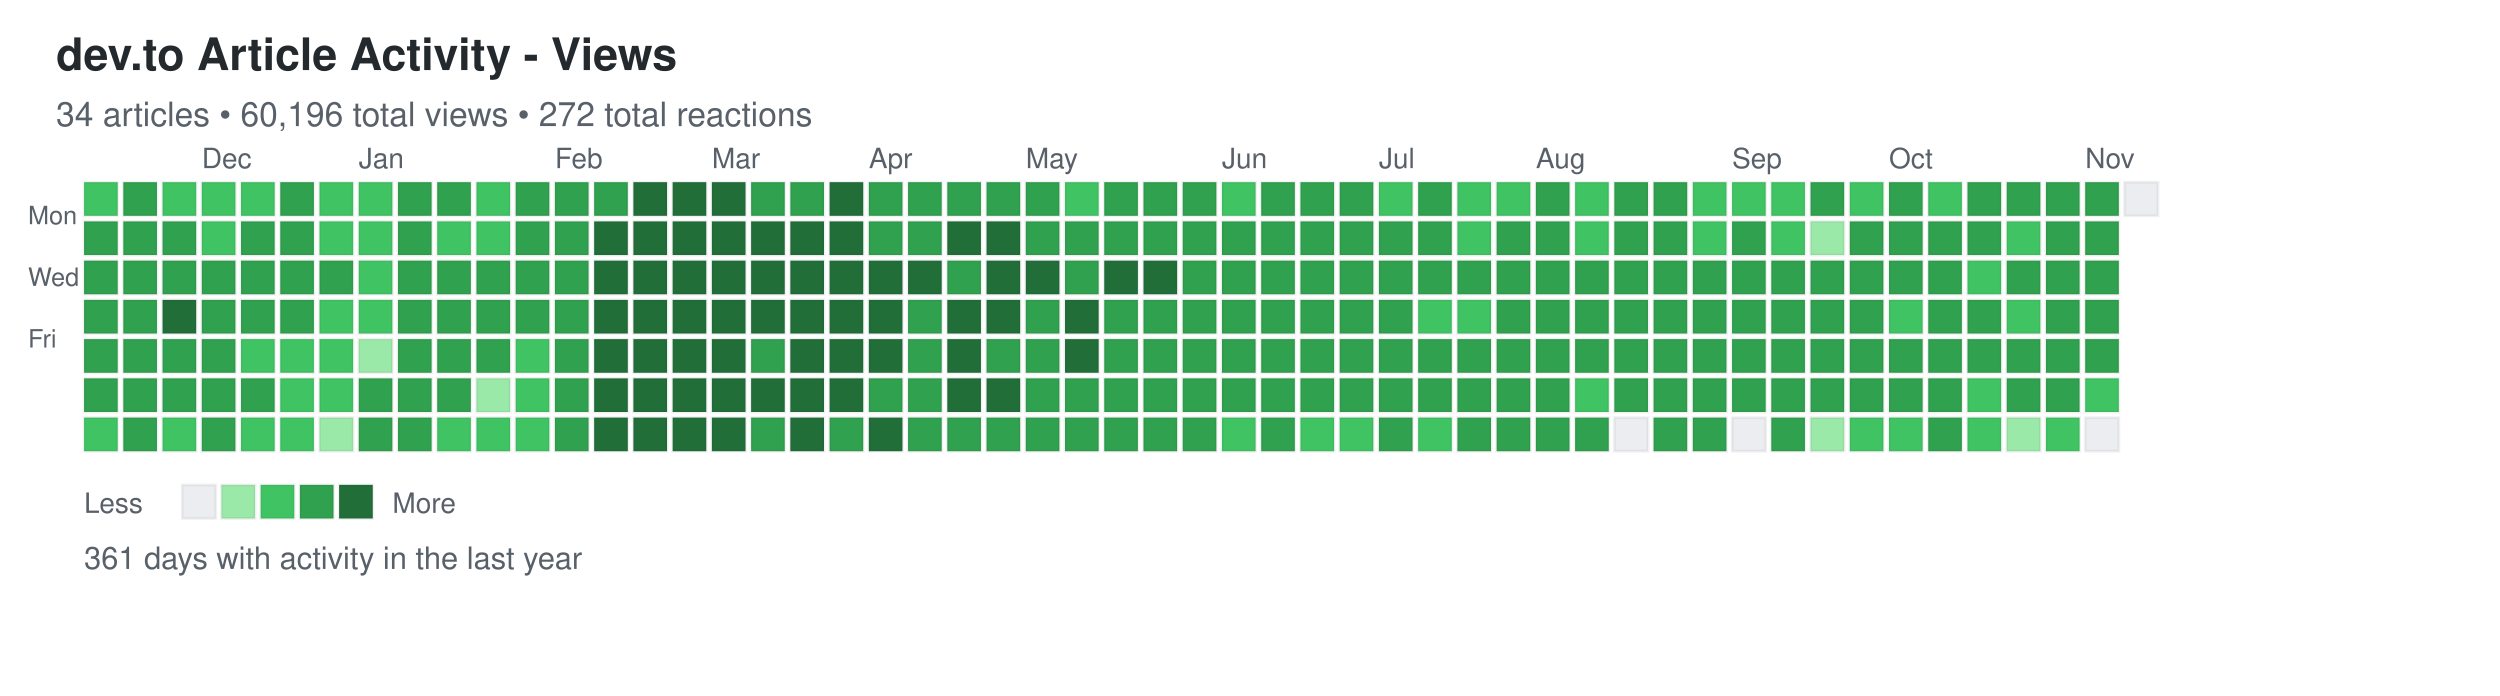
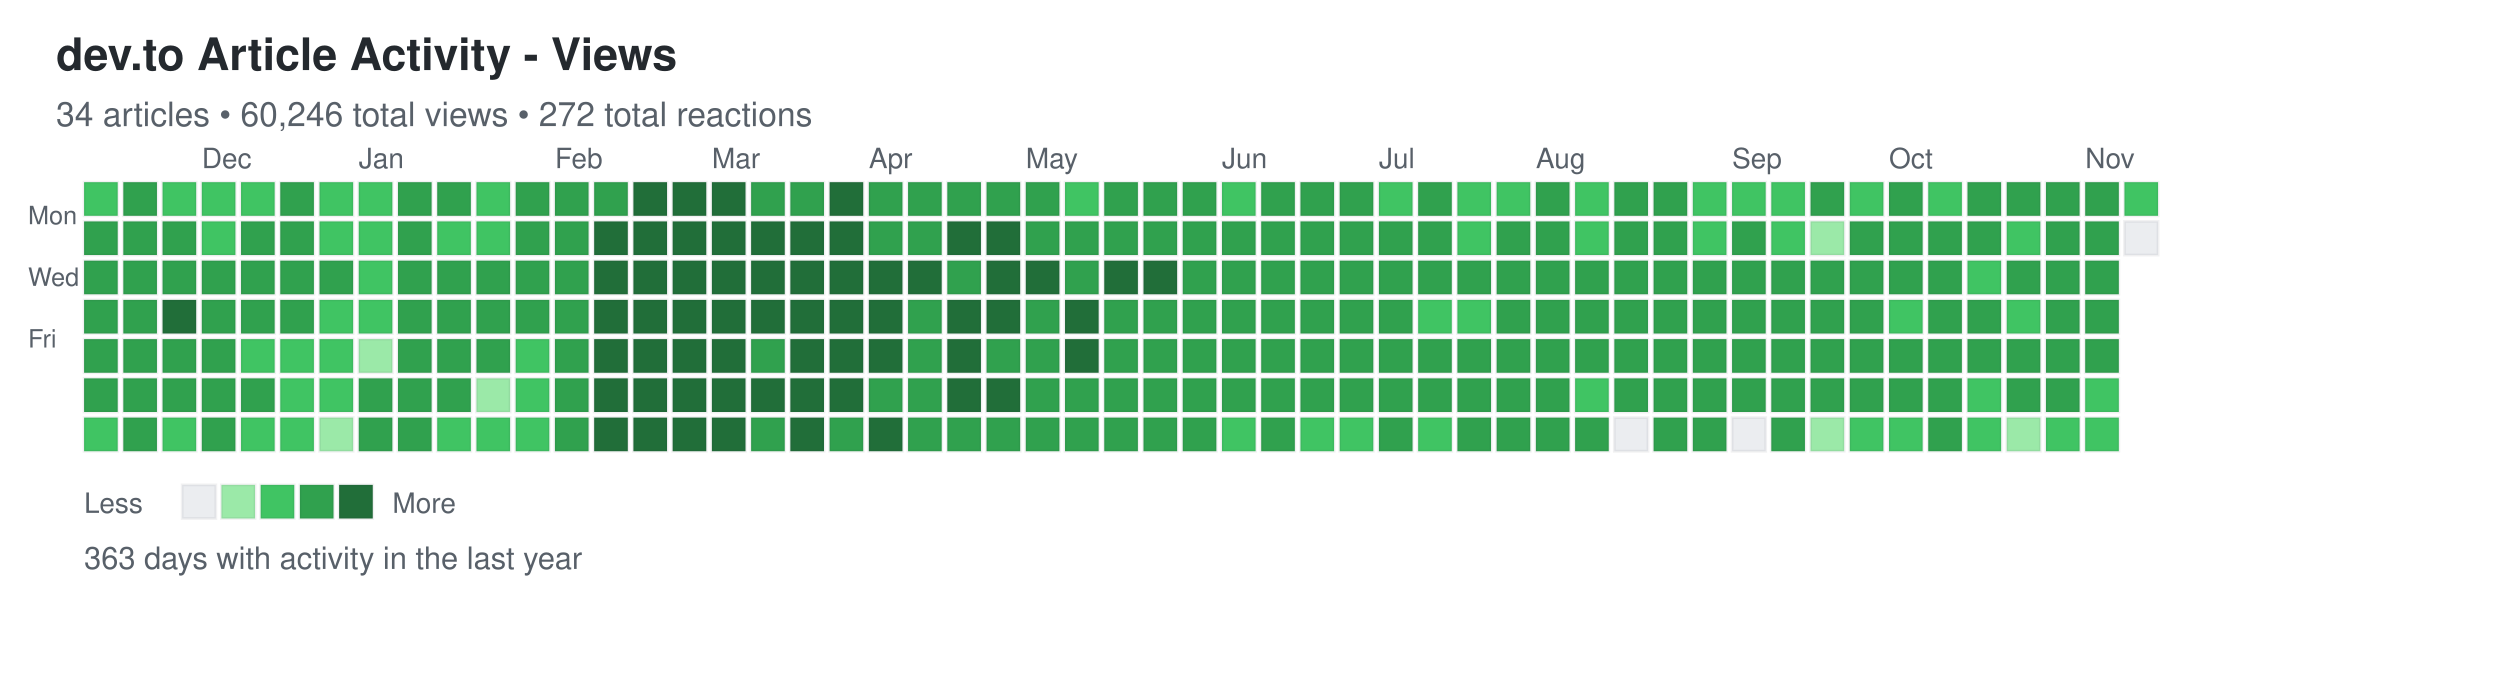
<svg xmlns="http://www.w3.org/2000/svg" width="892" height="248">
  <defs>
    <style>
.day { stroke: rgba(27,31,35,0.06); stroke-width: 1px; cursor: pointer; }
.day:hover { stroke: rgba(27,31,35,0.3); stroke-width: 2px; }
.month-label { font-family: -apple-system, BlinkMacSystemFont, "Segoe UI", Helvetica, Arial, sans-serif; font-size: 10px; fill: #586069; }
.day-label { font-family: -apple-system, BlinkMacSystemFont, "Segoe UI", Helvetica, Arial, sans-serif; font-size: 9px; fill: #586069; }
.title { font-family: -apple-system, BlinkMacSystemFont, "Segoe UI", Helvetica, Arial, sans-serif; font-size: 16px; font-weight: 600; fill: #24292e; }
.subtitle { font-family: -apple-system, BlinkMacSystemFont, "Segoe UI", Helvetica, Arial, sans-serif; font-size: 12px; fill: #586069; }
.stats { font-family: -apple-system, BlinkMacSystemFont, "Segoe UI", Helvetica, Arial, sans-serif; font-size: 11px; fill: #586069; }
.legend-text { font-family: -apple-system, BlinkMacSystemFont, "Segoe UI", Helvetica, Arial, sans-serif; font-size: 10px; fill: #586069; }
</style>
  </defs>
  <text x="20" y="25" class="title">dev.to Article Activity - Views</text>
-   <text x="20" y="45" class="subtitle">34 articles • 60,196 total views • 272 total reactions</text>
+   <text x="20" y="45" class="subtitle">34 articles • 60,246 total views • 272 total reactions</text>
  <text x="10" y="80" class="day-label">Mon</text>
  <text x="10" y="102" class="day-label">Wed</text>
  <text x="10" y="124" class="day-label">Fri</text>
  <rect x="30" y="65" width="12" height="12" fill="#40c463" class="day" data-date="2025-11-09" data-level="2" />
  <rect x="30" y="79" width="12" height="12" fill="#30a14e" class="day" data-date="2025-11-10" data-level="3" />
  <rect x="30" y="93" width="12" height="12" fill="#30a14e" class="day" data-date="2025-11-11" data-level="3" />
  <rect x="30" y="107" width="12" height="12" fill="#30a14e" class="day" data-date="2025-11-12" data-level="3" />
  <rect x="30" y="121" width="12" height="12" fill="#30a14e" class="day" data-date="2025-11-13" data-level="3" />
  <rect x="30" y="135" width="12" height="12" fill="#30a14e" class="day" data-date="2025-11-14" data-level="3" />
  <rect x="30" y="149" width="12" height="12" fill="#40c463" class="day" data-date="2025-11-15" data-level="2" />
  <rect x="44" y="65" width="12" height="12" fill="#30a14e" class="day" data-date="2025-11-16" data-level="3" />
  <rect x="44" y="79" width="12" height="12" fill="#30a14e" class="day" data-date="2025-11-17" data-level="3" />
  <rect x="44" y="93" width="12" height="12" fill="#30a14e" class="day" data-date="2025-11-18" data-level="3" />
  <rect x="44" y="107" width="12" height="12" fill="#30a14e" class="day" data-date="2025-11-19" data-level="3" />
  <rect x="44" y="121" width="12" height="12" fill="#30a14e" class="day" data-date="2025-11-20" data-level="3" />
  <rect x="44" y="135" width="12" height="12" fill="#30a14e" class="day" data-date="2025-11-21" data-level="3" />
  <rect x="44" y="149" width="12" height="12" fill="#30a14e" class="day" data-date="2025-11-22" data-level="3" />
  <rect x="58" y="65" width="12" height="12" fill="#40c463" class="day" data-date="2025-11-23" data-level="2" />
  <rect x="58" y="79" width="12" height="12" fill="#30a14e" class="day" data-date="2025-11-24" data-level="3" />
  <rect x="58" y="93" width="12" height="12" fill="#30a14e" class="day" data-date="2025-11-25" data-level="3" />
  <rect x="58" y="107" width="12" height="12" fill="#216e39" class="day" data-date="2025-11-26" data-level="4" />
  <rect x="58" y="121" width="12" height="12" fill="#30a14e" class="day" data-date="2025-11-27" data-level="3" />
  <rect x="58" y="135" width="12" height="12" fill="#30a14e" class="day" data-date="2025-11-28" data-level="3" />
  <rect x="58" y="149" width="12" height="12" fill="#40c463" class="day" data-date="2025-11-29" data-level="2" />
  <rect x="72" y="65" width="12" height="12" fill="#40c463" class="day" data-date="2025-11-30" data-level="2" />
  <rect x="72" y="79" width="12" height="12" fill="#40c463" class="day" data-date="2025-12-01" data-level="2" />
  <rect x="72" y="93" width="12" height="12" fill="#30a14e" class="day" data-date="2025-12-02" data-level="3" />
  <rect x="72" y="107" width="12" height="12" fill="#30a14e" class="day" data-date="2025-12-03" data-level="3" />
  <rect x="72" y="121" width="12" height="12" fill="#30a14e" class="day" data-date="2025-12-04" data-level="3" />
  <rect x="72" y="135" width="12" height="12" fill="#30a14e" class="day" data-date="2025-12-05" data-level="3" />
  <rect x="72" y="149" width="12" height="12" fill="#30a14e" class="day" data-date="2025-12-06" data-level="3" />
  <rect x="86" y="65" width="12" height="12" fill="#40c463" class="day" data-date="2025-12-07" data-level="2" />
  <rect x="86" y="79" width="12" height="12" fill="#30a14e" class="day" data-date="2025-12-08" data-level="3" />
  <rect x="86" y="93" width="12" height="12" fill="#30a14e" class="day" data-date="2025-12-09" data-level="3" />
  <rect x="86" y="107" width="12" height="12" fill="#30a14e" class="day" data-date="2025-12-10" data-level="3" />
  <rect x="86" y="121" width="12" height="12" fill="#40c463" class="day" data-date="2025-12-11" data-level="2" />
  <rect x="86" y="135" width="12" height="12" fill="#30a14e" class="day" data-date="2025-12-12" data-level="3" />
  <rect x="86" y="149" width="12" height="12" fill="#40c463" class="day" data-date="2025-12-13" data-level="2" />
  <rect x="100" y="65" width="12" height="12" fill="#30a14e" class="day" data-date="2025-12-14" data-level="3" />
  <rect x="100" y="79" width="12" height="12" fill="#30a14e" class="day" data-date="2025-12-15" data-level="3" />
  <rect x="100" y="93" width="12" height="12" fill="#30a14e" class="day" data-date="2025-12-16" data-level="3" />
  <rect x="100" y="107" width="12" height="12" fill="#30a14e" class="day" data-date="2025-12-17" data-level="3" />
  <rect x="100" y="121" width="12" height="12" fill="#40c463" class="day" data-date="2025-12-18" data-level="2" />
  <rect x="100" y="135" width="12" height="12" fill="#40c463" class="day" data-date="2025-12-19" data-level="2" />
  <rect x="100" y="149" width="12" height="12" fill="#40c463" class="day" data-date="2025-12-20" data-level="2" />
  <rect x="114" y="65" width="12" height="12" fill="#40c463" class="day" data-date="2025-12-21" data-level="2" />
  <rect x="114" y="79" width="12" height="12" fill="#40c463" class="day" data-date="2025-12-22" data-level="2" />
  <rect x="114" y="93" width="12" height="12" fill="#30a14e" class="day" data-date="2025-12-23" data-level="3" />
  <rect x="114" y="107" width="12" height="12" fill="#40c463" class="day" data-date="2025-12-24" data-level="2" />
  <rect x="114" y="121" width="12" height="12" fill="#40c463" class="day" data-date="2025-12-25" data-level="2" />
  <rect x="114" y="135" width="12" height="12" fill="#40c463" class="day" data-date="2025-12-26" data-level="2" />
  <rect x="114" y="149" width="12" height="12" fill="#9be9a8" class="day" data-date="2025-12-27" data-level="1" />
  <rect x="128" y="65" width="12" height="12" fill="#40c463" class="day" data-date="2025-12-28" data-level="2" />
  <rect x="128" y="79" width="12" height="12" fill="#40c463" class="day" data-date="2025-12-29" data-level="2" />
  <rect x="128" y="93" width="12" height="12" fill="#40c463" class="day" data-date="2025-12-30" data-level="2" />
  <rect x="128" y="107" width="12" height="12" fill="#40c463" class="day" data-date="2025-12-31" data-level="2" />
  <rect x="128" y="121" width="12" height="12" fill="#9be9a8" class="day" data-date="2026-01-01" data-level="1" />
  <rect x="128" y="135" width="12" height="12" fill="#30a14e" class="day" data-date="2026-01-02" data-level="3" />
  <rect x="128" y="149" width="12" height="12" fill="#30a14e" class="day" data-date="2026-01-03" data-level="3" />
  <rect x="142" y="65" width="12" height="12" fill="#30a14e" class="day" data-date="2026-01-04" data-level="3" />
  <rect x="142" y="79" width="12" height="12" fill="#30a14e" class="day" data-date="2026-01-05" data-level="3" />
  <rect x="142" y="93" width="12" height="12" fill="#30a14e" class="day" data-date="2026-01-06" data-level="3" />
  <rect x="142" y="107" width="12" height="12" fill="#30a14e" class="day" data-date="2026-01-07" data-level="3" />
  <rect x="142" y="121" width="12" height="12" fill="#30a14e" class="day" data-date="2026-01-08" data-level="3" />
  <rect x="142" y="135" width="12" height="12" fill="#30a14e" class="day" data-date="2026-01-09" data-level="3" />
  <rect x="142" y="149" width="12" height="12" fill="#30a14e" class="day" data-date="2026-01-10" data-level="3" />
  <rect x="156" y="65" width="12" height="12" fill="#30a14e" class="day" data-date="2026-01-11" data-level="3" />
  <rect x="156" y="79" width="12" height="12" fill="#40c463" class="day" data-date="2026-01-12" data-level="2" />
  <rect x="156" y="93" width="12" height="12" fill="#30a14e" class="day" data-date="2026-01-13" data-level="3" />
  <rect x="156" y="107" width="12" height="12" fill="#30a14e" class="day" data-date="2026-01-14" data-level="3" />
  <rect x="156" y="121" width="12" height="12" fill="#30a14e" class="day" data-date="2026-01-15" data-level="3" />
  <rect x="156" y="135" width="12" height="12" fill="#30a14e" class="day" data-date="2026-01-16" data-level="3" />
  <rect x="156" y="149" width="12" height="12" fill="#40c463" class="day" data-date="2026-01-17" data-level="2" />
  <rect x="170" y="65" width="12" height="12" fill="#40c463" class="day" data-date="2026-01-18" data-level="2" />
  <rect x="170" y="79" width="12" height="12" fill="#40c463" class="day" data-date="2026-01-19" data-level="2" />
  <rect x="170" y="93" width="12" height="12" fill="#30a14e" class="day" data-date="2026-01-20" data-level="3" />
  <rect x="170" y="107" width="12" height="12" fill="#30a14e" class="day" data-date="2026-01-21" data-level="3" />
  <rect x="170" y="121" width="12" height="12" fill="#30a14e" class="day" data-date="2026-01-22" data-level="3" />
  <rect x="170" y="135" width="12" height="12" fill="#9be9a8" class="day" data-date="2026-01-23" data-level="1" />
  <rect x="170" y="149" width="12" height="12" fill="#40c463" class="day" data-date="2026-01-24" data-level="2" />
  <rect x="184" y="65" width="12" height="12" fill="#30a14e" class="day" data-date="2026-01-25" data-level="3" />
  <rect x="184" y="79" width="12" height="12" fill="#30a14e" class="day" data-date="2026-01-26" data-level="3" />
  <rect x="184" y="93" width="12" height="12" fill="#30a14e" class="day" data-date="2026-01-27" data-level="3" />
  <rect x="184" y="107" width="12" height="12" fill="#30a14e" class="day" data-date="2026-01-28" data-level="3" />
  <rect x="184" y="121" width="12" height="12" fill="#40c463" class="day" data-date="2026-01-29" data-level="2" />
  <rect x="184" y="135" width="12" height="12" fill="#40c463" class="day" data-date="2026-01-30" data-level="2" />
  <rect x="184" y="149" width="12" height="12" fill="#40c463" class="day" data-date="2026-01-31" data-level="2" />
  <rect x="198" y="65" width="12" height="12" fill="#30a14e" class="day" data-date="2026-02-01" data-level="3" />
  <rect x="198" y="79" width="12" height="12" fill="#30a14e" class="day" data-date="2026-02-02" data-level="3" />
  <rect x="198" y="93" width="12" height="12" fill="#30a14e" class="day" data-date="2026-02-03" data-level="3" />
  <rect x="198" y="107" width="12" height="12" fill="#30a14e" class="day" data-date="2026-02-04" data-level="3" />
  <rect x="198" y="121" width="12" height="12" fill="#30a14e" class="day" data-date="2026-02-05" data-level="3" />
  <rect x="198" y="135" width="12" height="12" fill="#30a14e" class="day" data-date="2026-02-06" data-level="3" />
  <rect x="198" y="149" width="12" height="12" fill="#30a14e" class="day" data-date="2026-02-07" data-level="3" />
  <rect x="212" y="65" width="12" height="12" fill="#30a14e" class="day" data-date="2026-02-08" data-level="3" />
  <rect x="212" y="79" width="12" height="12" fill="#216e39" class="day" data-date="2026-02-09" data-level="4" />
  <rect x="212" y="93" width="12" height="12" fill="#216e39" class="day" data-date="2026-02-10" data-level="4" />
  <rect x="212" y="107" width="12" height="12" fill="#216e39" class="day" data-date="2026-02-11" data-level="4" />
  <rect x="212" y="121" width="12" height="12" fill="#216e39" class="day" data-date="2026-02-12" data-level="4" />
  <rect x="212" y="135" width="12" height="12" fill="#216e39" class="day" data-date="2026-02-13" data-level="4" />
  <rect x="212" y="149" width="12" height="12" fill="#216e39" class="day" data-date="2026-02-14" data-level="4" />
  <rect x="226" y="65" width="12" height="12" fill="#216e39" class="day" data-date="2026-02-15" data-level="4" />
  <rect x="226" y="79" width="12" height="12" fill="#216e39" class="day" data-date="2026-02-16" data-level="4" />
  <rect x="226" y="93" width="12" height="12" fill="#216e39" class="day" data-date="2026-02-17" data-level="4" />
  <rect x="226" y="107" width="12" height="12" fill="#216e39" class="day" data-date="2026-02-18" data-level="4" />
  <rect x="226" y="121" width="12" height="12" fill="#216e39" class="day" data-date="2026-02-19" data-level="4" />
  <rect x="226" y="135" width="12" height="12" fill="#216e39" class="day" data-date="2026-02-20" data-level="4" />
  <rect x="226" y="149" width="12" height="12" fill="#216e39" class="day" data-date="2026-02-21" data-level="4" />
  <rect x="240" y="65" width="12" height="12" fill="#216e39" class="day" data-date="2026-02-22" data-level="4" />
  <rect x="240" y="79" width="12" height="12" fill="#216e39" class="day" data-date="2026-02-23" data-level="4" />
  <rect x="240" y="93" width="12" height="12" fill="#216e39" class="day" data-date="2026-02-24" data-level="4" />
  <rect x="240" y="107" width="12" height="12" fill="#216e39" class="day" data-date="2026-02-25" data-level="4" />
  <rect x="240" y="121" width="12" height="12" fill="#216e39" class="day" data-date="2026-02-26" data-level="4" />
  <rect x="240" y="135" width="12" height="12" fill="#216e39" class="day" data-date="2026-02-27" data-level="4" />
  <rect x="240" y="149" width="12" height="12" fill="#216e39" class="day" data-date="2026-02-28" data-level="4" />
  <rect x="254" y="65" width="12" height="12" fill="#216e39" class="day" data-date="2026-03-01" data-level="4" />
  <rect x="254" y="79" width="12" height="12" fill="#216e39" class="day" data-date="2026-03-02" data-level="4" />
  <rect x="254" y="93" width="12" height="12" fill="#216e39" class="day" data-date="2026-03-03" data-level="4" />
  <rect x="254" y="107" width="12" height="12" fill="#216e39" class="day" data-date="2026-03-04" data-level="4" />
  <rect x="254" y="121" width="12" height="12" fill="#216e39" class="day" data-date="2026-03-05" data-level="4" />
  <rect x="254" y="135" width="12" height="12" fill="#216e39" class="day" data-date="2026-03-06" data-level="4" />
  <rect x="254" y="149" width="12" height="12" fill="#216e39" class="day" data-date="2026-03-07" data-level="4" />
  <rect x="268" y="65" width="12" height="12" fill="#30a14e" class="day" data-date="2026-03-08" data-level="3" />
  <rect x="268" y="79" width="12" height="12" fill="#216e39" class="day" data-date="2026-03-09" data-level="4" />
  <rect x="268" y="93" width="12" height="12" fill="#216e39" class="day" data-date="2026-03-10" data-level="4" />
  <rect x="268" y="107" width="12" height="12" fill="#216e39" class="day" data-date="2026-03-11" data-level="4" />
  <rect x="268" y="121" width="12" height="12" fill="#30a14e" class="day" data-date="2026-03-12" data-level="3" />
  <rect x="268" y="135" width="12" height="12" fill="#216e39" class="day" data-date="2026-03-13" data-level="4" />
  <rect x="268" y="149" width="12" height="12" fill="#30a14e" class="day" data-date="2026-03-14" data-level="3" />
  <rect x="282" y="65" width="12" height="12" fill="#30a14e" class="day" data-date="2026-03-15" data-level="3" />
  <rect x="282" y="79" width="12" height="12" fill="#216e39" class="day" data-date="2026-03-16" data-level="4" />
  <rect x="282" y="93" width="12" height="12" fill="#216e39" class="day" data-date="2026-03-17" data-level="4" />
  <rect x="282" y="107" width="12" height="12" fill="#216e39" class="day" data-date="2026-03-18" data-level="4" />
  <rect x="282" y="121" width="12" height="12" fill="#216e39" class="day" data-date="2026-03-19" data-level="4" />
  <rect x="282" y="135" width="12" height="12" fill="#216e39" class="day" data-date="2026-03-20" data-level="4" />
  <rect x="282" y="149" width="12" height="12" fill="#216e39" class="day" data-date="2026-03-21" data-level="4" />
  <rect x="296" y="65" width="12" height="12" fill="#216e39" class="day" data-date="2026-03-22" data-level="4" />
  <rect x="296" y="79" width="12" height="12" fill="#216e39" class="day" data-date="2026-03-23" data-level="4" />
  <rect x="296" y="93" width="12" height="12" fill="#216e39" class="day" data-date="2026-03-24" data-level="4" />
  <rect x="296" y="107" width="12" height="12" fill="#216e39" class="day" data-date="2026-03-25" data-level="4" />
  <rect x="296" y="121" width="12" height="12" fill="#216e39" class="day" data-date="2026-03-26" data-level="4" />
  <rect x="296" y="135" width="12" height="12" fill="#216e39" class="day" data-date="2026-03-27" data-level="4" />
  <rect x="296" y="149" width="12" height="12" fill="#30a14e" class="day" data-date="2026-03-28" data-level="3" />
  <rect x="310" y="65" width="12" height="12" fill="#30a14e" class="day" data-date="2026-03-29" data-level="3" />
  <rect x="310" y="79" width="12" height="12" fill="#30a14e" class="day" data-date="2026-03-30" data-level="3" />
  <rect x="310" y="93" width="12" height="12" fill="#216e39" class="day" data-date="2026-03-31" data-level="4" />
  <rect x="310" y="107" width="12" height="12" fill="#216e39" class="day" data-date="2026-04-01" data-level="4" />
  <rect x="310" y="121" width="12" height="12" fill="#216e39" class="day" data-date="2026-04-02" data-level="4" />
  <rect x="310" y="135" width="12" height="12" fill="#30a14e" class="day" data-date="2026-04-03" data-level="3" />
  <rect x="310" y="149" width="12" height="12" fill="#216e39" class="day" data-date="2026-04-04" data-level="4" />
  <rect x="324" y="65" width="12" height="12" fill="#30a14e" class="day" data-date="2026-04-05" data-level="3" />
  <rect x="324" y="79" width="12" height="12" fill="#30a14e" class="day" data-date="2026-04-06" data-level="3" />
  <rect x="324" y="93" width="12" height="12" fill="#216e39" class="day" data-date="2026-04-07" data-level="4" />
  <rect x="324" y="107" width="12" height="12" fill="#30a14e" class="day" data-date="2026-04-08" data-level="3" />
  <rect x="324" y="121" width="12" height="12" fill="#30a14e" class="day" data-date="2026-04-09" data-level="3" />
  <rect x="324" y="135" width="12" height="12" fill="#30a14e" class="day" data-date="2026-04-10" data-level="3" />
  <rect x="324" y="149" width="12" height="12" fill="#30a14e" class="day" data-date="2026-04-11" data-level="3" />
  <rect x="338" y="65" width="12" height="12" fill="#30a14e" class="day" data-date="2026-04-12" data-level="3" />
  <rect x="338" y="79" width="12" height="12" fill="#216e39" class="day" data-date="2026-04-13" data-level="4" />
  <rect x="338" y="93" width="12" height="12" fill="#30a14e" class="day" data-date="2026-04-14" data-level="3" />
  <rect x="338" y="107" width="12" height="12" fill="#216e39" class="day" data-date="2026-04-15" data-level="4" />
  <rect x="338" y="121" width="12" height="12" fill="#216e39" class="day" data-date="2026-04-16" data-level="4" />
  <rect x="338" y="135" width="12" height="12" fill="#216e39" class="day" data-date="2026-04-17" data-level="4" />
  <rect x="338" y="149" width="12" height="12" fill="#30a14e" class="day" data-date="2026-04-18" data-level="3" />
  <rect x="352" y="65" width="12" height="12" fill="#30a14e" class="day" data-date="2026-04-19" data-level="3" />
  <rect x="352" y="79" width="12" height="12" fill="#216e39" class="day" data-date="2026-04-20" data-level="4" />
  <rect x="352" y="93" width="12" height="12" fill="#216e39" class="day" data-date="2026-04-21" data-level="4" />
  <rect x="352" y="107" width="12" height="12" fill="#216e39" class="day" data-date="2026-04-22" data-level="4" />
  <rect x="352" y="121" width="12" height="12" fill="#30a14e" class="day" data-date="2026-04-23" data-level="3" />
  <rect x="352" y="135" width="12" height="12" fill="#216e39" class="day" data-date="2026-04-24" data-level="4" />
  <rect x="352" y="149" width="12" height="12" fill="#30a14e" class="day" data-date="2026-04-25" data-level="3" />
  <rect x="366" y="65" width="12" height="12" fill="#30a14e" class="day" data-date="2026-04-26" data-level="3" />
  <rect x="366" y="79" width="12" height="12" fill="#30a14e" class="day" data-date="2026-04-27" data-level="3" />
  <rect x="366" y="93" width="12" height="12" fill="#216e39" class="day" data-date="2026-04-28" data-level="4" />
  <rect x="366" y="107" width="12" height="12" fill="#30a14e" class="day" data-date="2026-04-29" data-level="3" />
  <rect x="366" y="121" width="12" height="12" fill="#30a14e" class="day" data-date="2026-04-30" data-level="3" />
  <rect x="366" y="135" width="12" height="12" fill="#30a14e" class="day" data-date="2026-05-01" data-level="3" />
  <rect x="366" y="149" width="12" height="12" fill="#30a14e" class="day" data-date="2026-05-02" data-level="3" />
  <rect x="380" y="65" width="12" height="12" fill="#40c463" class="day" data-date="2026-05-03" data-level="2" />
  <rect x="380" y="79" width="12" height="12" fill="#30a14e" class="day" data-date="2026-05-04" data-level="3" />
  <rect x="380" y="93" width="12" height="12" fill="#30a14e" class="day" data-date="2026-05-05" data-level="3" />
  <rect x="380" y="107" width="12" height="12" fill="#216e39" class="day" data-date="2026-05-06" data-level="4" />
  <rect x="380" y="121" width="12" height="12" fill="#216e39" class="day" data-date="2026-05-07" data-level="4" />
  <rect x="380" y="135" width="12" height="12" fill="#30a14e" class="day" data-date="2026-05-08" data-level="3" />
  <rect x="380" y="149" width="12" height="12" fill="#30a14e" class="day" data-date="2026-05-09" data-level="3" />
  <rect x="394" y="65" width="12" height="12" fill="#30a14e" class="day" data-date="2026-05-10" data-level="3" />
  <rect x="394" y="79" width="12" height="12" fill="#30a14e" class="day" data-date="2026-05-11" data-level="3" />
  <rect x="394" y="93" width="12" height="12" fill="#216e39" class="day" data-date="2026-05-12" data-level="4" />
  <rect x="394" y="107" width="12" height="12" fill="#30a14e" class="day" data-date="2026-05-13" data-level="3" />
  <rect x="394" y="121" width="12" height="12" fill="#30a14e" class="day" data-date="2026-05-14" data-level="3" />
  <rect x="394" y="135" width="12" height="12" fill="#30a14e" class="day" data-date="2026-05-15" data-level="3" />
  <rect x="394" y="149" width="12" height="12" fill="#30a14e" class="day" data-date="2026-05-16" data-level="3" />
  <rect x="408" y="65" width="12" height="12" fill="#30a14e" class="day" data-date="2026-05-17" data-level="3" />
  <rect x="408" y="79" width="12" height="12" fill="#30a14e" class="day" data-date="2026-05-18" data-level="3" />
  <rect x="408" y="93" width="12" height="12" fill="#216e39" class="day" data-date="2026-05-19" data-level="4" />
  <rect x="408" y="107" width="12" height="12" fill="#30a14e" class="day" data-date="2026-05-20" data-level="3" />
  <rect x="408" y="121" width="12" height="12" fill="#30a14e" class="day" data-date="2026-05-21" data-level="3" />
  <rect x="408" y="135" width="12" height="12" fill="#30a14e" class="day" data-date="2026-05-22" data-level="3" />
  <rect x="408" y="149" width="12" height="12" fill="#30a14e" class="day" data-date="2026-05-23" data-level="3" />
  <rect x="422" y="65" width="12" height="12" fill="#30a14e" class="day" data-date="2026-05-24" data-level="3" />
  <rect x="422" y="79" width="12" height="12" fill="#30a14e" class="day" data-date="2026-05-25" data-level="3" />
  <rect x="422" y="93" width="12" height="12" fill="#30a14e" class="day" data-date="2026-05-26" data-level="3" />
  <rect x="422" y="107" width="12" height="12" fill="#30a14e" class="day" data-date="2026-05-27" data-level="3" />
  <rect x="422" y="121" width="12" height="12" fill="#30a14e" class="day" data-date="2026-05-28" data-level="3" />
  <rect x="422" y="135" width="12" height="12" fill="#30a14e" class="day" data-date="2026-05-29" data-level="3" />
  <rect x="422" y="149" width="12" height="12" fill="#30a14e" class="day" data-date="2026-05-30" data-level="3" />
  <rect x="436" y="65" width="12" height="12" fill="#40c463" class="day" data-date="2026-05-31" data-level="2" />
  <rect x="436" y="79" width="12" height="12" fill="#30a14e" class="day" data-date="2026-06-01" data-level="3" />
  <rect x="436" y="93" width="12" height="12" fill="#30a14e" class="day" data-date="2026-06-02" data-level="3" />
  <rect x="436" y="107" width="12" height="12" fill="#30a14e" class="day" data-date="2026-06-03" data-level="3" />
  <rect x="436" y="121" width="12" height="12" fill="#30a14e" class="day" data-date="2026-06-04" data-level="3" />
  <rect x="436" y="135" width="12" height="12" fill="#30a14e" class="day" data-date="2026-06-05" data-level="3" />
  <rect x="436" y="149" width="12" height="12" fill="#40c463" class="day" data-date="2026-06-06" data-level="2" />
  <rect x="450" y="65" width="12" height="12" fill="#30a14e" class="day" data-date="2026-06-07" data-level="3" />
  <rect x="450" y="79" width="12" height="12" fill="#30a14e" class="day" data-date="2026-06-08" data-level="3" />
  <rect x="450" y="93" width="12" height="12" fill="#30a14e" class="day" data-date="2026-06-09" data-level="3" />
  <rect x="450" y="107" width="12" height="12" fill="#30a14e" class="day" data-date="2026-06-10" data-level="3" />
  <rect x="450" y="121" width="12" height="12" fill="#30a14e" class="day" data-date="2026-06-11" data-level="3" />
  <rect x="450" y="135" width="12" height="12" fill="#30a14e" class="day" data-date="2026-06-12" data-level="3" />
  <rect x="450" y="149" width="12" height="12" fill="#30a14e" class="day" data-date="2026-06-13" data-level="3" />
  <rect x="464" y="65" width="12" height="12" fill="#30a14e" class="day" data-date="2026-06-14" data-level="3" />
  <rect x="464" y="79" width="12" height="12" fill="#30a14e" class="day" data-date="2026-06-15" data-level="3" />
  <rect x="464" y="93" width="12" height="12" fill="#30a14e" class="day" data-date="2026-06-16" data-level="3" />
  <rect x="464" y="107" width="12" height="12" fill="#30a14e" class="day" data-date="2026-06-17" data-level="3" />
  <rect x="464" y="121" width="12" height="12" fill="#30a14e" class="day" data-date="2026-06-18" data-level="3" />
  <rect x="464" y="135" width="12" height="12" fill="#30a14e" class="day" data-date="2026-06-19" data-level="3" />
  <rect x="464" y="149" width="12" height="12" fill="#40c463" class="day" data-date="2026-06-20" data-level="2" />
  <rect x="478" y="65" width="12" height="12" fill="#30a14e" class="day" data-date="2026-06-21" data-level="3" />
  <rect x="478" y="79" width="12" height="12" fill="#30a14e" class="day" data-date="2026-06-22" data-level="3" />
  <rect x="478" y="93" width="12" height="12" fill="#30a14e" class="day" data-date="2026-06-23" data-level="3" />
  <rect x="478" y="107" width="12" height="12" fill="#30a14e" class="day" data-date="2026-06-24" data-level="3" />
  <rect x="478" y="121" width="12" height="12" fill="#30a14e" class="day" data-date="2026-06-25" data-level="3" />
  <rect x="478" y="135" width="12" height="12" fill="#30a14e" class="day" data-date="2026-06-26" data-level="3" />
  <rect x="478" y="149" width="12" height="12" fill="#40c463" class="day" data-date="2026-06-27" data-level="2" />
  <rect x="492" y="65" width="12" height="12" fill="#40c463" class="day" data-date="2026-06-28" data-level="2" />
  <rect x="492" y="79" width="12" height="12" fill="#30a14e" class="day" data-date="2026-06-29" data-level="3" />
  <rect x="492" y="93" width="12" height="12" fill="#30a14e" class="day" data-date="2026-06-30" data-level="3" />
  <rect x="492" y="107" width="12" height="12" fill="#30a14e" class="day" data-date="2026-07-01" data-level="3" />
  <rect x="492" y="121" width="12" height="12" fill="#30a14e" class="day" data-date="2026-07-02" data-level="3" />
  <rect x="492" y="135" width="12" height="12" fill="#30a14e" class="day" data-date="2026-07-03" data-level="3" />
  <rect x="492" y="149" width="12" height="12" fill="#30a14e" class="day" data-date="2026-07-04" data-level="3" />
  <rect x="506" y="65" width="12" height="12" fill="#30a14e" class="day" data-date="2026-07-05" data-level="3" />
  <rect x="506" y="79" width="12" height="12" fill="#30a14e" class="day" data-date="2026-07-06" data-level="3" />
  <rect x="506" y="93" width="12" height="12" fill="#30a14e" class="day" data-date="2026-07-07" data-level="3" />
  <rect x="506" y="107" width="12" height="12" fill="#40c463" class="day" data-date="2026-07-08" data-level="2" />
  <rect x="506" y="121" width="12" height="12" fill="#30a14e" class="day" data-date="2026-07-09" data-level="3" />
  <rect x="506" y="135" width="12" height="12" fill="#30a14e" class="day" data-date="2026-07-10" data-level="3" />
  <rect x="506" y="149" width="12" height="12" fill="#40c463" class="day" data-date="2026-07-11" data-level="2" />
  <rect x="520" y="65" width="12" height="12" fill="#40c463" class="day" data-date="2026-07-12" data-level="2" />
  <rect x="520" y="79" width="12" height="12" fill="#40c463" class="day" data-date="2026-07-13" data-level="2" />
  <rect x="520" y="93" width="12" height="12" fill="#30a14e" class="day" data-date="2026-07-14" data-level="3" />
  <rect x="520" y="107" width="12" height="12" fill="#40c463" class="day" data-date="2026-07-15" data-level="2" />
  <rect x="520" y="121" width="12" height="12" fill="#30a14e" class="day" data-date="2026-07-16" data-level="3" />
  <rect x="520" y="135" width="12" height="12" fill="#30a14e" class="day" data-date="2026-07-17" data-level="3" />
  <rect x="520" y="149" width="12" height="12" fill="#30a14e" class="day" data-date="2026-07-18" data-level="3" />
  <rect x="534" y="65" width="12" height="12" fill="#40c463" class="day" data-date="2026-07-19" data-level="2" />
  <rect x="534" y="79" width="12" height="12" fill="#30a14e" class="day" data-date="2026-07-20" data-level="3" />
  <rect x="534" y="93" width="12" height="12" fill="#30a14e" class="day" data-date="2026-07-21" data-level="3" />
  <rect x="534" y="107" width="12" height="12" fill="#30a14e" class="day" data-date="2026-07-22" data-level="3" />
  <rect x="534" y="121" width="12" height="12" fill="#30a14e" class="day" data-date="2026-07-23" data-level="3" />
  <rect x="534" y="135" width="12" height="12" fill="#30a14e" class="day" data-date="2026-07-24" data-level="3" />
  <rect x="534" y="149" width="12" height="12" fill="#30a14e" class="day" data-date="2026-07-25" data-level="3" />
  <rect x="548" y="65" width="12" height="12" fill="#30a14e" class="day" data-date="2026-07-26" data-level="3" />
  <rect x="548" y="79" width="12" height="12" fill="#30a14e" class="day" data-date="2026-07-27" data-level="3" />
  <rect x="548" y="93" width="12" height="12" fill="#30a14e" class="day" data-date="2026-07-28" data-level="3" />
  <rect x="548" y="107" width="12" height="12" fill="#30a14e" class="day" data-date="2026-07-29" data-level="3" />
  <rect x="548" y="121" width="12" height="12" fill="#30a14e" class="day" data-date="2026-07-30" data-level="3" />
  <rect x="548" y="135" width="12" height="12" fill="#30a14e" class="day" data-date="2026-07-31" data-level="3" />
  <rect x="548" y="149" width="12" height="12" fill="#30a14e" class="day" data-date="2026-08-01" data-level="3" />
  <rect x="562" y="65" width="12" height="12" fill="#40c463" class="day" data-date="2026-08-02" data-level="2" />
  <rect x="562" y="79" width="12" height="12" fill="#40c463" class="day" data-date="2026-08-03" data-level="2" />
  <rect x="562" y="93" width="12" height="12" fill="#30a14e" class="day" data-date="2026-08-04" data-level="3" />
  <rect x="562" y="107" width="12" height="12" fill="#30a14e" class="day" data-date="2026-08-05" data-level="3" />
  <rect x="562" y="121" width="12" height="12" fill="#30a14e" class="day" data-date="2026-08-06" data-level="3" />
  <rect x="562" y="135" width="12" height="12" fill="#40c463" class="day" data-date="2026-08-07" data-level="2" />
  <rect x="562" y="149" width="12" height="12" fill="#30a14e" class="day" data-date="2026-08-08" data-level="3" />
  <rect x="576" y="65" width="12" height="12" fill="#30a14e" class="day" data-date="2026-08-09" data-level="3" />
  <rect x="576" y="79" width="12" height="12" fill="#30a14e" class="day" data-date="2026-08-10" data-level="3" />
  <rect x="576" y="93" width="12" height="12" fill="#30a14e" class="day" data-date="2026-08-11" data-level="3" />
  <rect x="576" y="107" width="12" height="12" fill="#30a14e" class="day" data-date="2026-08-12" data-level="3" />
  <rect x="576" y="121" width="12" height="12" fill="#30a14e" class="day" data-date="2026-08-13" data-level="3" />
  <rect x="576" y="135" width="12" height="12" fill="#30a14e" class="day" data-date="2026-08-14" data-level="3" />
  <rect x="576" y="149" width="12" height="12" fill="#ebedf0" class="day" data-date="2026-08-15" data-level="0" />
  <rect x="590" y="65" width="12" height="12" fill="#30a14e" class="day" data-date="2026-08-16" data-level="3" />
  <rect x="590" y="79" width="12" height="12" fill="#30a14e" class="day" data-date="2026-08-17" data-level="3" />
  <rect x="590" y="93" width="12" height="12" fill="#30a14e" class="day" data-date="2026-08-18" data-level="3" />
  <rect x="590" y="107" width="12" height="12" fill="#30a14e" class="day" data-date="2026-08-19" data-level="3" />
  <rect x="590" y="121" width="12" height="12" fill="#30a14e" class="day" data-date="2026-08-20" data-level="3" />
  <rect x="590" y="135" width="12" height="12" fill="#30a14e" class="day" data-date="2026-08-21" data-level="3" />
  <rect x="590" y="149" width="12" height="12" fill="#30a14e" class="day" data-date="2026-08-22" data-level="3" />
  <rect x="604" y="65" width="12" height="12" fill="#40c463" class="day" data-date="2026-08-23" data-level="2" />
  <rect x="604" y="79" width="12" height="12" fill="#40c463" class="day" data-date="2026-08-24" data-level="2" />
  <rect x="604" y="93" width="12" height="12" fill="#30a14e" class="day" data-date="2026-08-25" data-level="3" />
  <rect x="604" y="107" width="12" height="12" fill="#30a14e" class="day" data-date="2026-08-26" data-level="3" />
  <rect x="604" y="121" width="12" height="12" fill="#30a14e" class="day" data-date="2026-08-27" data-level="3" />
  <rect x="604" y="135" width="12" height="12" fill="#30a14e" class="day" data-date="2026-08-28" data-level="3" />
  <rect x="604" y="149" width="12" height="12" fill="#30a14e" class="day" data-date="2026-08-29" data-level="3" />
  <rect x="618" y="65" width="12" height="12" fill="#40c463" class="day" data-date="2026-08-30" data-level="2" />
  <rect x="618" y="79" width="12" height="12" fill="#30a14e" class="day" data-date="2026-08-31" data-level="3" />
  <rect x="618" y="93" width="12" height="12" fill="#30a14e" class="day" data-date="2026-09-01" data-level="3" />
  <rect x="618" y="107" width="12" height="12" fill="#30a14e" class="day" data-date="2026-09-02" data-level="3" />
  <rect x="618" y="121" width="12" height="12" fill="#30a14e" class="day" data-date="2026-09-03" data-level="3" />
  <rect x="618" y="135" width="12" height="12" fill="#30a14e" class="day" data-date="2026-09-04" data-level="3" />
  <rect x="618" y="149" width="12" height="12" fill="#ebedf0" class="day" data-date="2026-09-05" data-level="0" />
  <rect x="632" y="65" width="12" height="12" fill="#40c463" class="day" data-date="2026-09-06" data-level="2" />
  <rect x="632" y="79" width="12" height="12" fill="#40c463" class="day" data-date="2026-09-07" data-level="2" />
  <rect x="632" y="93" width="12" height="12" fill="#30a14e" class="day" data-date="2026-09-08" data-level="3" />
  <rect x="632" y="107" width="12" height="12" fill="#30a14e" class="day" data-date="2026-09-09" data-level="3" />
  <rect x="632" y="121" width="12" height="12" fill="#30a14e" class="day" data-date="2026-09-10" data-level="3" />
  <rect x="632" y="135" width="12" height="12" fill="#30a14e" class="day" data-date="2026-09-11" data-level="3" />
  <rect x="632" y="149" width="12" height="12" fill="#30a14e" class="day" data-date="2026-09-12" data-level="3" />
  <rect x="646" y="65" width="12" height="12" fill="#30a14e" class="day" data-date="2026-09-13" data-level="3" />
  <rect x="646" y="79" width="12" height="12" fill="#9be9a8" class="day" data-date="2026-09-14" data-level="1" />
  <rect x="646" y="93" width="12" height="12" fill="#30a14e" class="day" data-date="2026-09-15" data-level="3" />
  <rect x="646" y="107" width="12" height="12" fill="#30a14e" class="day" data-date="2026-09-16" data-level="3" />
  <rect x="646" y="121" width="12" height="12" fill="#30a14e" class="day" data-date="2026-09-17" data-level="3" />
  <rect x="646" y="135" width="12" height="12" fill="#30a14e" class="day" data-date="2026-09-18" data-level="3" />
  <rect x="646" y="149" width="12" height="12" fill="#9be9a8" class="day" data-date="2026-09-19" data-level="1" />
  <rect x="660" y="65" width="12" height="12" fill="#40c463" class="day" data-date="2026-09-20" data-level="2" />
  <rect x="660" y="79" width="12" height="12" fill="#30a14e" class="day" data-date="2026-09-21" data-level="3" />
  <rect x="660" y="93" width="12" height="12" fill="#30a14e" class="day" data-date="2026-09-22" data-level="3" />
  <rect x="660" y="107" width="12" height="12" fill="#30a14e" class="day" data-date="2026-09-23" data-level="3" />
  <rect x="660" y="121" width="12" height="12" fill="#30a14e" class="day" data-date="2026-09-24" data-level="3" />
  <rect x="660" y="135" width="12" height="12" fill="#30a14e" class="day" data-date="2026-09-25" data-level="3" />
  <rect x="660" y="149" width="12" height="12" fill="#40c463" class="day" data-date="2026-09-26" data-level="2" />
  <rect x="674" y="65" width="12" height="12" fill="#30a14e" class="day" data-date="2026-09-27" data-level="3" />
  <rect x="674" y="79" width="12" height="12" fill="#30a14e" class="day" data-date="2026-09-28" data-level="3" />
  <rect x="674" y="93" width="12" height="12" fill="#30a14e" class="day" data-date="2026-09-29" data-level="3" />
  <rect x="674" y="107" width="12" height="12" fill="#40c463" class="day" data-date="2026-09-30" data-level="2" />
  <rect x="674" y="121" width="12" height="12" fill="#30a14e" class="day" data-date="2026-10-01" data-level="3" />
  <rect x="674" y="135" width="12" height="12" fill="#30a14e" class="day" data-date="2026-10-02" data-level="3" />
  <rect x="674" y="149" width="12" height="12" fill="#40c463" class="day" data-date="2026-10-03" data-level="2" />
  <rect x="688" y="65" width="12" height="12" fill="#40c463" class="day" data-date="2026-10-04" data-level="2" />
  <rect x="688" y="79" width="12" height="12" fill="#30a14e" class="day" data-date="2026-10-05" data-level="3" />
  <rect x="688" y="93" width="12" height="12" fill="#30a14e" class="day" data-date="2026-10-06" data-level="3" />
  <rect x="688" y="107" width="12" height="12" fill="#30a14e" class="day" data-date="2026-10-07" data-level="3" />
  <rect x="688" y="121" width="12" height="12" fill="#30a14e" class="day" data-date="2026-10-08" data-level="3" />
  <rect x="688" y="135" width="12" height="12" fill="#30a14e" class="day" data-date="2026-10-09" data-level="3" />
  <rect x="688" y="149" width="12" height="12" fill="#30a14e" class="day" data-date="2026-10-10" data-level="3" />
  <rect x="702" y="65" width="12" height="12" fill="#30a14e" class="day" data-date="2026-10-11" data-level="3" />
  <rect x="702" y="79" width="12" height="12" fill="#30a14e" class="day" data-date="2026-10-12" data-level="3" />
  <rect x="702" y="93" width="12" height="12" fill="#40c463" class="day" data-date="2026-10-13" data-level="2" />
  <rect x="702" y="107" width="12" height="12" fill="#30a14e" class="day" data-date="2026-10-14" data-level="3" />
  <rect x="702" y="121" width="12" height="12" fill="#30a14e" class="day" data-date="2026-10-15" data-level="3" />
  <rect x="702" y="135" width="12" height="12" fill="#40c463" class="day" data-date="2026-10-16" data-level="2" />
  <rect x="702" y="149" width="12" height="12" fill="#40c463" class="day" data-date="2026-10-17" data-level="2" />
  <rect x="716" y="65" width="12" height="12" fill="#30a14e" class="day" data-date="2026-10-18" data-level="3" />
  <rect x="716" y="79" width="12" height="12" fill="#40c463" class="day" data-date="2026-10-19" data-level="2" />
  <rect x="716" y="93" width="12" height="12" fill="#30a14e" class="day" data-date="2026-10-20" data-level="3" />
  <rect x="716" y="107" width="12" height="12" fill="#40c463" class="day" data-date="2026-10-21" data-level="2" />
  <rect x="716" y="121" width="12" height="12" fill="#30a14e" class="day" data-date="2026-10-22" data-level="3" />
  <rect x="716" y="135" width="12" height="12" fill="#30a14e" class="day" data-date="2026-10-23" data-level="3" />
  <rect x="716" y="149" width="12" height="12" fill="#9be9a8" class="day" data-date="2026-10-24" data-level="1" />
  <rect x="730" y="65" width="12" height="12" fill="#30a14e" class="day" data-date="2026-10-25" data-level="3" />
  <rect x="730" y="79" width="12" height="12" fill="#30a14e" class="day" data-date="2026-10-26" data-level="3" />
  <rect x="730" y="93" width="12" height="12" fill="#30a14e" class="day" data-date="2026-10-27" data-level="3" />
  <rect x="730" y="107" width="12" height="12" fill="#30a14e" class="day" data-date="2026-10-28" data-level="3" />
  <rect x="730" y="121" width="12" height="12" fill="#30a14e" class="day" data-date="2026-10-29" data-level="3" />
  <rect x="730" y="135" width="12" height="12" fill="#30a14e" class="day" data-date="2026-10-30" data-level="3" />
  <rect x="730" y="149" width="12" height="12" fill="#40c463" class="day" data-date="2026-10-31" data-level="2" />
  <rect x="744" y="65" width="12" height="12" fill="#30a14e" class="day" data-date="2026-11-01" data-level="3" />
  <rect x="744" y="79" width="12" height="12" fill="#30a14e" class="day" data-date="2026-11-02" data-level="3" />
  <rect x="744" y="93" width="12" height="12" fill="#30a14e" class="day" data-date="2026-11-03" data-level="3" />
  <rect x="744" y="107" width="12" height="12" fill="#30a14e" class="day" data-date="2026-11-04" data-level="3" />
  <rect x="744" y="121" width="12" height="12" fill="#30a14e" class="day" data-date="2026-11-05" data-level="3" />
  <rect x="744" y="135" width="12" height="12" fill="#40c463" class="day" data-date="2026-11-06" data-level="2" />
-   <rect x="744" y="149" width="12" height="12" fill="#ebedf0" class="day" data-date="2026-11-07" data-level="0" />
-   <rect x="758" y="65" width="12" height="12" fill="#ebedf0" class="day" data-date="2026-11-08" data-level="0" />
+   <rect x="744" y="149" width="12" height="12" fill="#40c463" class="day" data-date="2026-11-07" data-level="2" />
+   <rect x="758" y="65" width="12" height="12" fill="#40c463" class="day" data-date="2026-11-08" data-level="2" />
+   <rect x="758" y="79" width="12" height="12" fill="#ebedf0" class="day" data-date="2026-11-09" data-level="0" />
  <text x="72" y="60" class="month-label">Dec</text>
  <text x="128" y="60" class="month-label">Jan</text>
  <text x="198" y="60" class="month-label">Feb</text>
  <text x="254" y="60" class="month-label">Mar</text>
  <text x="310" y="60" class="month-label">Apr</text>
  <text x="366" y="60" class="month-label">May</text>
  <text x="436" y="60" class="month-label">Jun</text>
  <text x="492" y="60" class="month-label">Jul</text>
  <text x="548" y="60" class="month-label">Aug</text>
  <text x="618" y="60" class="month-label">Sep</text>
  <text x="674" y="60" class="month-label">Oct</text>
  <text x="744" y="60" class="month-label">Nov</text>
  <text x="30" y="183" class="legend-text">Less</text>
  <rect x="65" y="173" width="12" height="12" fill="#ebedf0" class="day" />
  <rect x="79" y="173" width="12" height="12" fill="#9be9a8" class="day" />
  <rect x="93" y="173" width="12" height="12" fill="#40c463" class="day" />
  <rect x="107" y="173" width="12" height="12" fill="#30a14e" class="day" />
  <rect x="121" y="173" width="12" height="12" fill="#216e39" class="day" />
  <text x="140" y="183" class="legend-text">More</text>
-   <text x="30" y="203" class="stats">361 days with activity in the last year</text>
+   <text x="30" y="203" class="stats">363 days with activity in the last year</text>
</svg>
